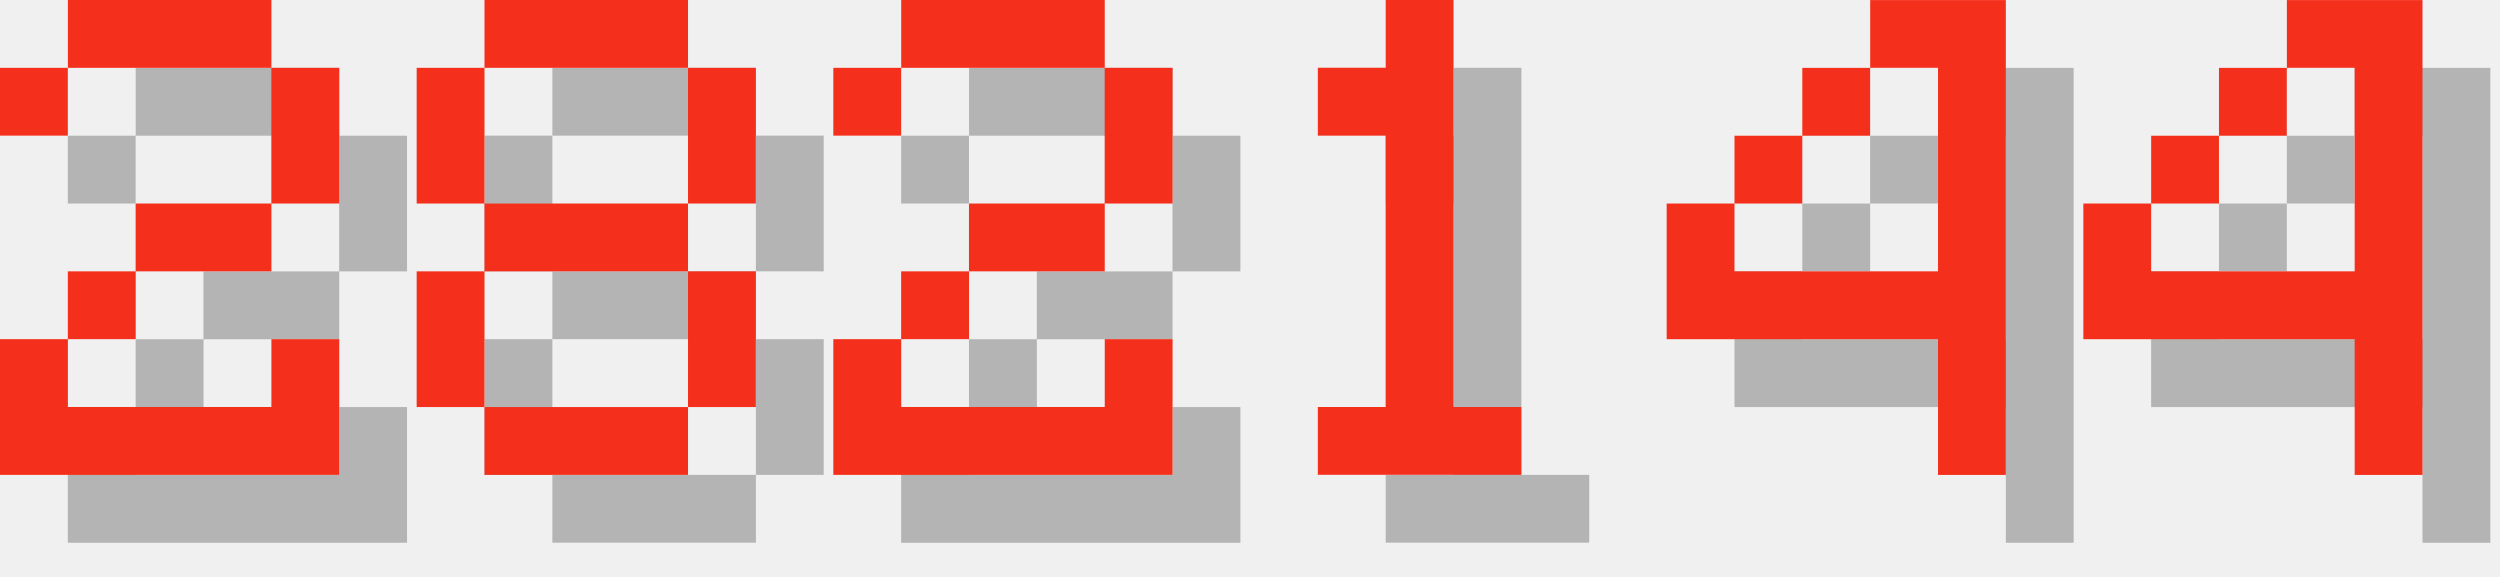
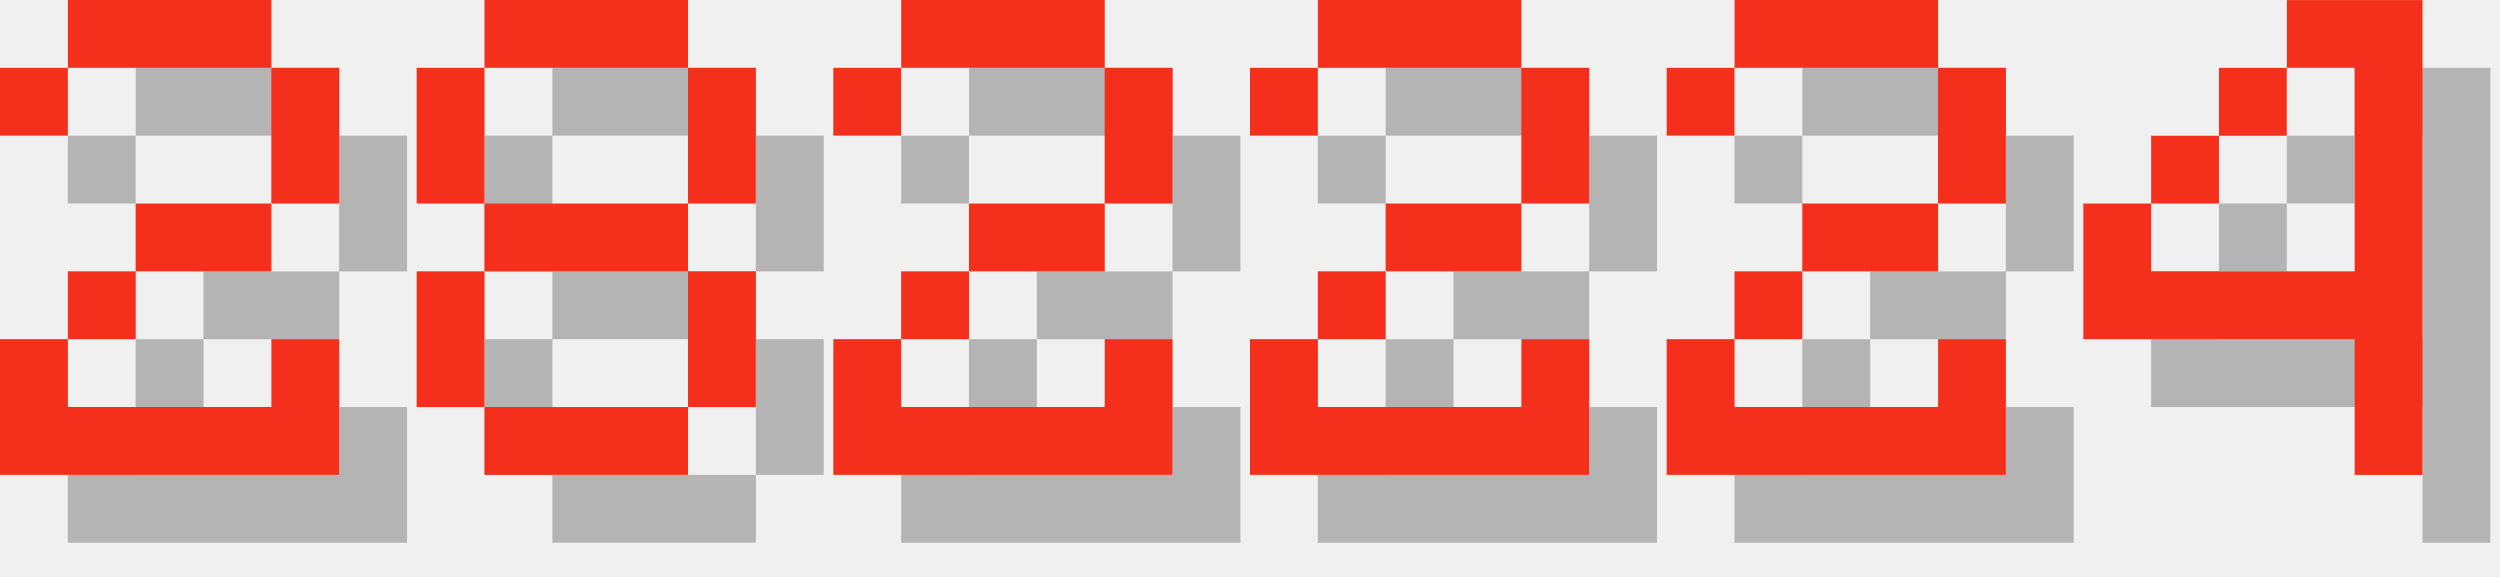
<svg xmlns="http://www.w3.org/2000/svg" version="1.1" width="156.0" height="36">
  <style>
        .text-foreground {
            fill: #F4301C;
        }
        .text-shadow {
            fill: #000000;
            fill-opacity: 0.25;
        }
    </style>
  <g class="digit" id="digit_2" transform="translate(0.0, 0), scale(4)">
    <path id="digit_2_shadow" class="text-shadow" d="m1.058 2.117v1.058h1.058v-1.058h3.175v2.117h-2.117v1.058h-1.058v1.058h-1.058v2.117h5.292v-2.117h-1.058v1.058h-3.175v-1.058h1.058v-1.058h2.117v-1.058h1.058v-2.117h-1.058v-1.058h-3.175v1.058h-1.058z" fill-opacity=".5" style="paint-order:stroke fill markers" />
    <path id="digit_2_fg" class="text-foreground" d="m0 1.058v1.058h1.058v-1.058h3.175v2.117h-2.117v1.058h-1.058v1.058h-1.058v2.117h5.292v-2.117h-1.058v1.058h-3.175v-1.058h1.058v-1.058h2.117v-1.058h1.058v-2.117h-1.058v-1.058h-3.175v1.058h-1.058z" fill="#fff" style="paint-order:stroke fill markers" />
  </g>
  <g class="digit" id="digit_8" transform="translate(26.0, 0), scale(4)">
    <path id="digit_8_shadow" class="text-shadow" d="m2.117 1.058v1.058h3.175v-1.058h-3.175zm3.175 1.058v2.117h1.058v-2.117h-1.058zm0 2.117h-3.175v1.058h3.175v-1.058zm0 1.058v2.117h1.058v-2.117h-1.058zm0 2.117h-3.175v1.058h3.175v-1.058zm-3.175 0v-2.117h-1.058v2.117h1.058zm0-3.175v-2.117h-1.058v2.117h1.058z" fill-opacity=".5" style="paint-order:stroke fill markers" />
    <path id="digit_8_fg" class="text-foreground" d="m1.058 0v1.058h3.175v-1.058h-3.175zm3.175 1.058v2.117h1.058v-2.117h-1.058zm0 2.117h-3.175v1.058h3.175v-1.058zm0 1.058v2.117h1.058v-2.117h-1.058zm0 2.117h-3.175v1.058h3.175v-1.058zm-3.175 0v-2.117h-1.058v2.117h1.058zm0-3.175v-2.117h-1.058v2.117h1.058z" fill="#fff" style="paint-order:stroke fill markers" />
  </g>
  <g class="digit" id="digit_2" transform="translate(52.0, 0), scale(4)">
    <path id="digit_2_shadow" class="text-shadow" d="m1.058 2.117v1.058h1.058v-1.058h3.175v2.117h-2.117v1.058h-1.058v1.058h-1.058v2.117h5.292v-2.117h-1.058v1.058h-3.175v-1.058h1.058v-1.058h2.117v-1.058h1.058v-2.117h-1.058v-1.058h-3.175v1.058h-1.058z" fill-opacity=".5" style="paint-order:stroke fill markers" />
    <path id="digit_2_fg" class="text-foreground" d="m0 1.058v1.058h1.058v-1.058h3.175v2.117h-2.117v1.058h-1.058v1.058h-1.058v2.117h5.292v-2.117h-1.058v1.058h-3.175v-1.058h1.058v-1.058h2.117v-1.058h1.058v-2.117h-1.058v-1.058h-3.175v1.058h-1.058z" fill="#fff" style="paint-order:stroke fill markers" />
  </g>
-   <g class="digit" id="digit_1" transform="translate(78.0, 0), scale(4)">
-     <path id="digit_1_shadow" class="text-shadow" d="m2.117 2.117v1.058h1.058v4.233h-1.058v1.058h3.175v-1.058h-1.058v-6.35h-1.058v1.058h-1.058z" fill-opacity=".5" style="paint-order:stroke fill markers" />
-     <path id="digit_1_fg" class="text-foreground" d="m1.058 1.058v1.058h1.058v4.233h-1.058v1.058h3.175v-1.058h-1.058v-6.35h-1.058v1.058h-1.058z" fill="#fff" style="paint-order:stroke fill markers" />
+   <g class="digit" id="digit_2" transform="translate(78.0, 0), scale(4)">
+     <path id="digit_2_shadow" class="text-shadow" d="m1.058 2.117v1.058h1.058v-1.058h3.175v2.117h-2.117v1.058h-1.058v1.058h-1.058v2.117h5.292v-2.117h-1.058v1.058h-3.175v-1.058h1.058v-1.058h2.117v-1.058h1.058v-2.117h-1.058v-1.058h-3.175v1.058h-1.058z" fill-opacity=".5" style="paint-order:stroke fill markers" />
+     <path id="digit_2_fg" class="text-foreground" d="m0 1.058v1.058h1.058v-1.058h3.175v2.117h-2.117v1.058h-1.058v1.058h-1.058v2.117h5.292v-2.117h-1.058v1.058h-3.175v-1.058h1.058v-1.058h2.117v-1.058h1.058v-2.117h-1.058v-1.058h-3.175v1.058h-1.058z" fill="#fff" style="paint-order:stroke fill markers" />
  </g>
-   <g class="digit" id="digit_4" transform="translate(104.0, 0), scale(4)">
-     <path id="digit_4_shadow" class="text-shadow" d="m4.233 1.058v1.058h1.058v3.175h-3.175v-1.058h-1.058v2.117h4.233v2.117h1.058v-7.408h-2.117zm-2.117 3.175h1.058v-1.058h-1.058v1.058zm1.058-1.058h1.058v-1.058h-1.058v1.058z" fill-opacity=".5" style="paint-order:stroke fill markers" />
-     <path id="digit_4_fg" class="text-foreground" d="m3.175 0v1.058h1.058v3.175h-3.175v-1.058h-1.058v2.117h4.233v2.117h1.058v-7.408h-2.117zm-2.117 3.175h1.058v-1.058h-1.058v1.058zm1.058-1.058h1.058v-1.058h-1.058v1.058z" fill="#fff" style="paint-order:stroke fill markers" />
+   <g class="digit" id="digit_2" transform="translate(104.0, 0), scale(4)">
+     <path id="digit_2_shadow" class="text-shadow" d="m1.058 2.117v1.058h1.058v-1.058h3.175v2.117h-2.117v1.058h-1.058v1.058h-1.058v2.117h5.292v-2.117h-1.058v1.058h-3.175v-1.058h1.058v-1.058h2.117v-1.058h1.058v-2.117h-1.058v-1.058h-3.175v1.058h-1.058z" fill-opacity=".5" style="paint-order:stroke fill markers" />
+     <path id="digit_2_fg" class="text-foreground" d="m0 1.058v1.058h1.058v-1.058h3.175v2.117h-2.117v1.058h-1.058v1.058h-1.058v2.117h5.292v-2.117h-1.058v1.058h-3.175v-1.058h1.058v-1.058h2.117v-1.058h1.058v-2.117h-1.058v-1.058h-3.175v1.058h-1.058z" fill="#fff" style="paint-order:stroke fill markers" />
  </g>
  <g class="digit" id="digit_4" transform="translate(130.0, 0), scale(4)">
    <path id="digit_4_shadow" class="text-shadow" d="m4.233 1.058v1.058h1.058v3.175h-3.175v-1.058h-1.058v2.117h4.233v2.117h1.058v-7.408h-2.117zm-2.117 3.175h1.058v-1.058h-1.058v1.058zm1.058-1.058h1.058v-1.058h-1.058v1.058z" fill-opacity=".5" style="paint-order:stroke fill markers" />
    <path id="digit_4_fg" class="text-foreground" d="m3.175 0v1.058h1.058v3.175h-3.175v-1.058h-1.058v2.117h4.233v2.117h1.058v-7.408h-2.117zm-2.117 3.175h1.058v-1.058h-1.058v1.058zm1.058-1.058h1.058v-1.058h-1.058v1.058z" fill="#fff" style="paint-order:stroke fill markers" />
  </g>
</svg>
